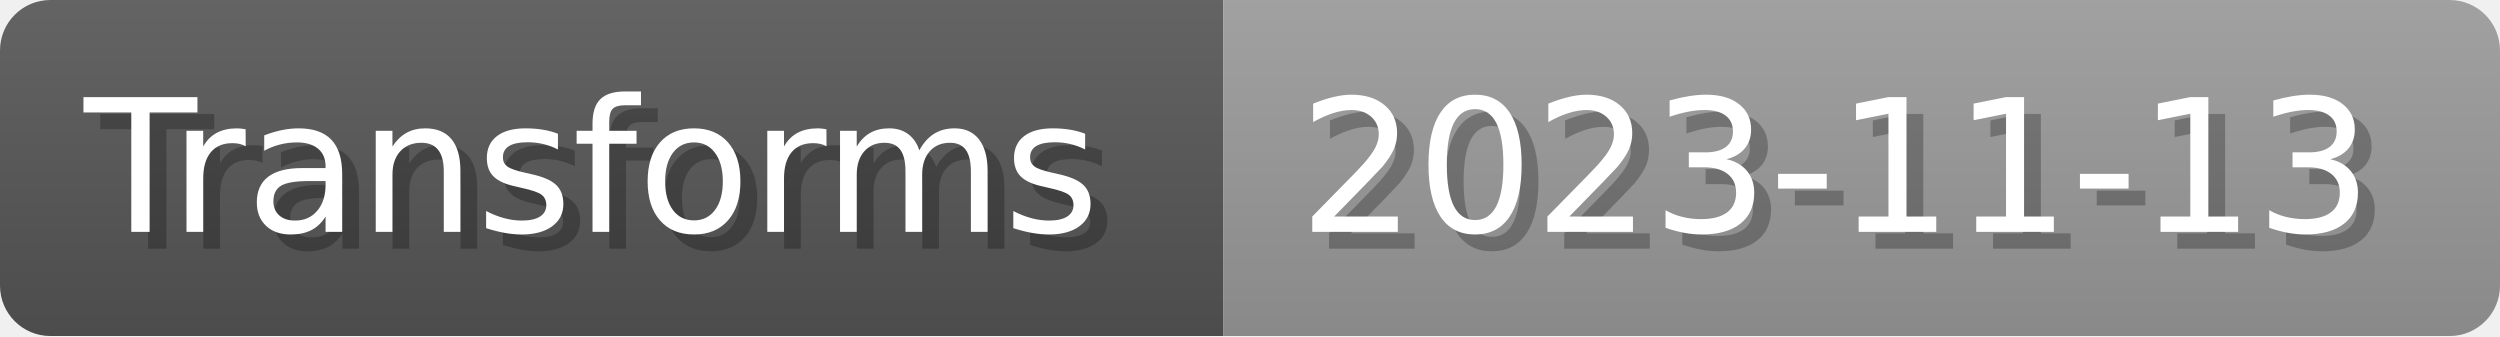
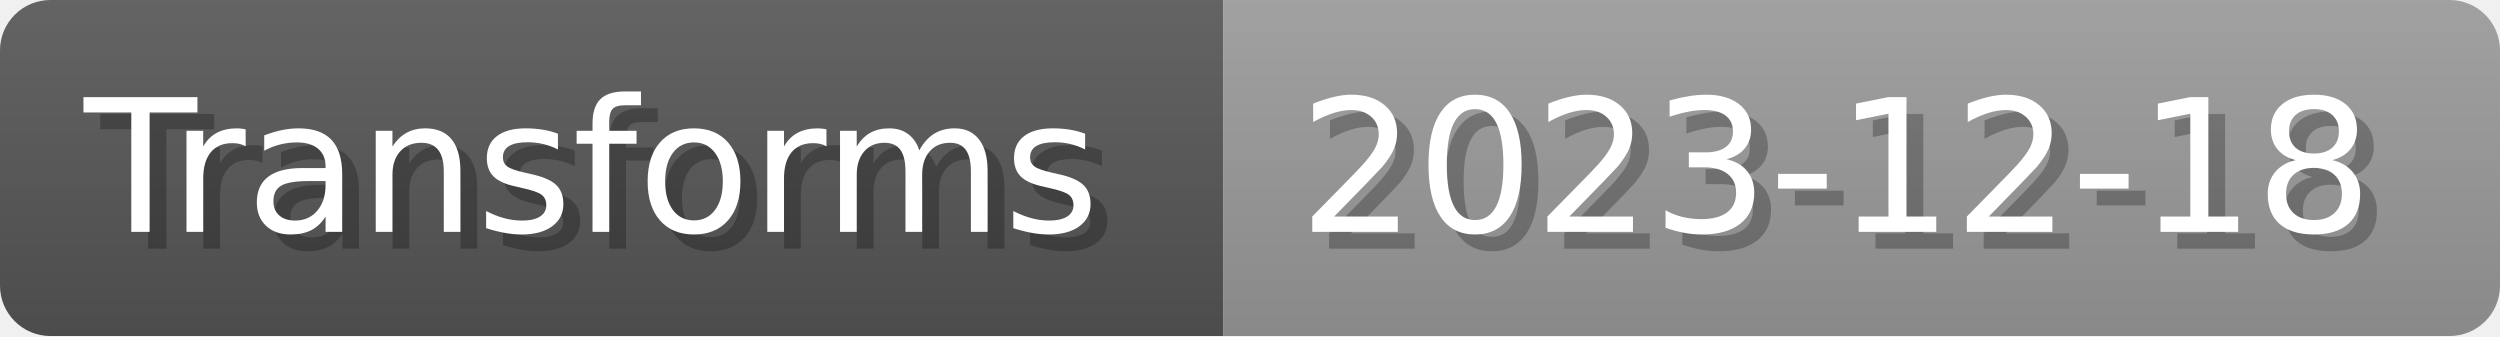
- <svg xmlns="http://www.w3.org/2000/svg" width="148.8" height="20" viewBox="0 0 1488 200" role="img" aria-label="Transforms: 2023-11-13">
+ <svg xmlns="http://www.w3.org/2000/svg" width="148.8" height="20" viewBox="0 0 1488 200" role="img" aria-label="Transforms: 2023-12-18">
  <linearGradient id="a" x2="0" y2="100%">
    <stop offset="0" stop-opacity=".1" stop-color="#EEE" />
    <stop offset="1" stop-opacity=".1" />
  </linearGradient>
  <mask id="m">
    <rect width="1488" height="200" rx="30" fill="#FFF" />
  </mask>
  <g mask="url(#m)">
    <rect width="728" height="200" fill="#555" />
    <rect width="760" height="200" fill="#999" x="728" />
    <rect width="1488" height="200" fill="url(#a)" />
  </g>
  <g aria-hidden="true" fill="#fff" text-anchor="start" font-family="Verdana,DejaVu Sans,sans-serif" font-size="110">
    <text x="60" y="148" textLength="628" fill="#000" opacity="0.25">Transforms</text>
    <text x="50" y="138" textLength="628">Transforms</text>
-     <text x="783" y="148" textLength="660" fill="#000" opacity="0.25">2023-11-13</text>
-     <text x="773" y="138" textLength="660">2023-11-13</text>
+     <text x="783" y="148" textLength="660" fill="#000" opacity="0.25">2023-12-18</text>
+     <text x="773" y="138" textLength="660">2023-12-18</text>
  </g>
</svg>
